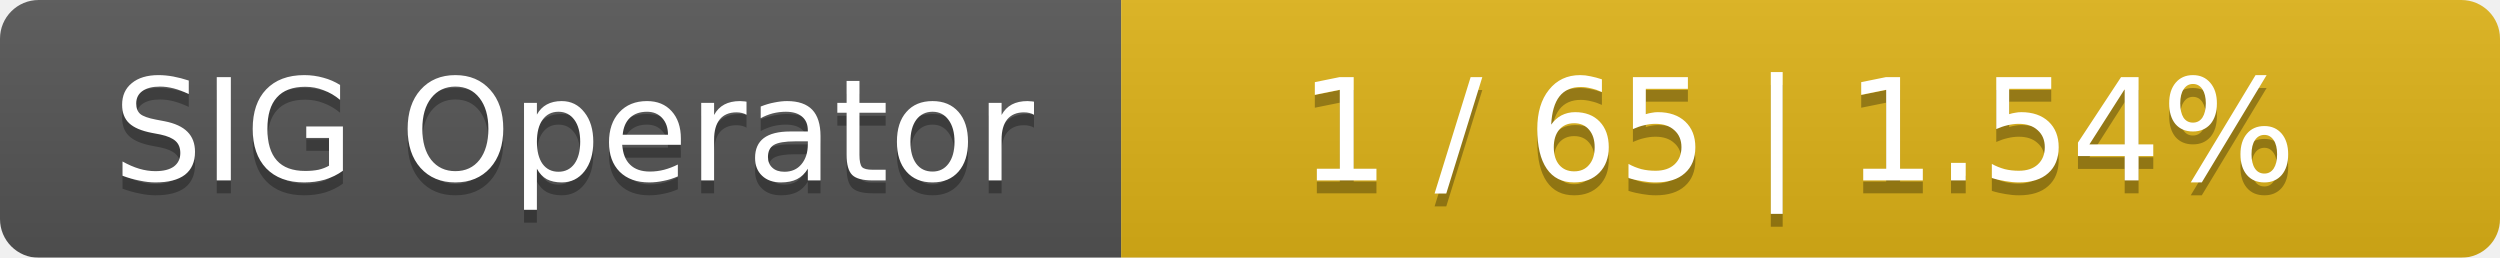
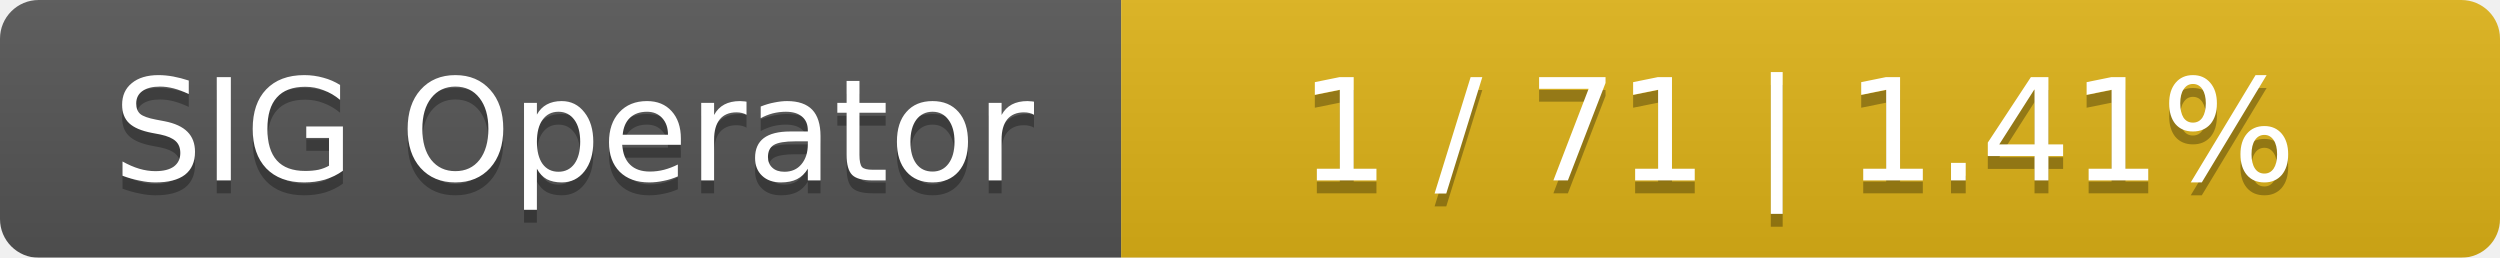
<svg xmlns="http://www.w3.org/2000/svg" width="194" height="20">
  <linearGradient id="smooth" x2="0" y2="100%">
    <stop offset="0" stop-color="#bbb" stop-opacity=".1" />
    <stop offset="1" stop-opacity=".1" />
  </linearGradient>
  <mask id="round">
    <rect width="194" height="20" rx="3" fill="#fff" />
  </mask>
  <g mask="url(#round)">
    <rect width="87" height="20" fill="#555" />
    <rect x="87" width="107" height="20" fill="#dfb317" />
    <rect width="194" height="20" fill="url(#smooth)" />
  </g>
  <g fill="#fff" text-anchor="middle" font-family="DejaVu Sans,Verdana,Geneva,sans-serif" font-size="11">
    <text x="44.5" y="15" fill="#010101" fill-opacity=".3">SIG Operator</text>
    <text x="44.5" y="14">SIG Operator</text>
-     <text x="139.5" y="15" fill="#010101" fill-opacity=".3">1 / 65    |    1.54%</text>
-     <text x="139.5" y="14">1 / 65    |    1.54%</text>
+     <text x="139.5" y="15" fill="#010101" fill-opacity=".3">1 / 71    |    1.41%</text>
+     <text x="139.5" y="14">1 / 71    |    1.41%</text>
  </g>
</svg>
